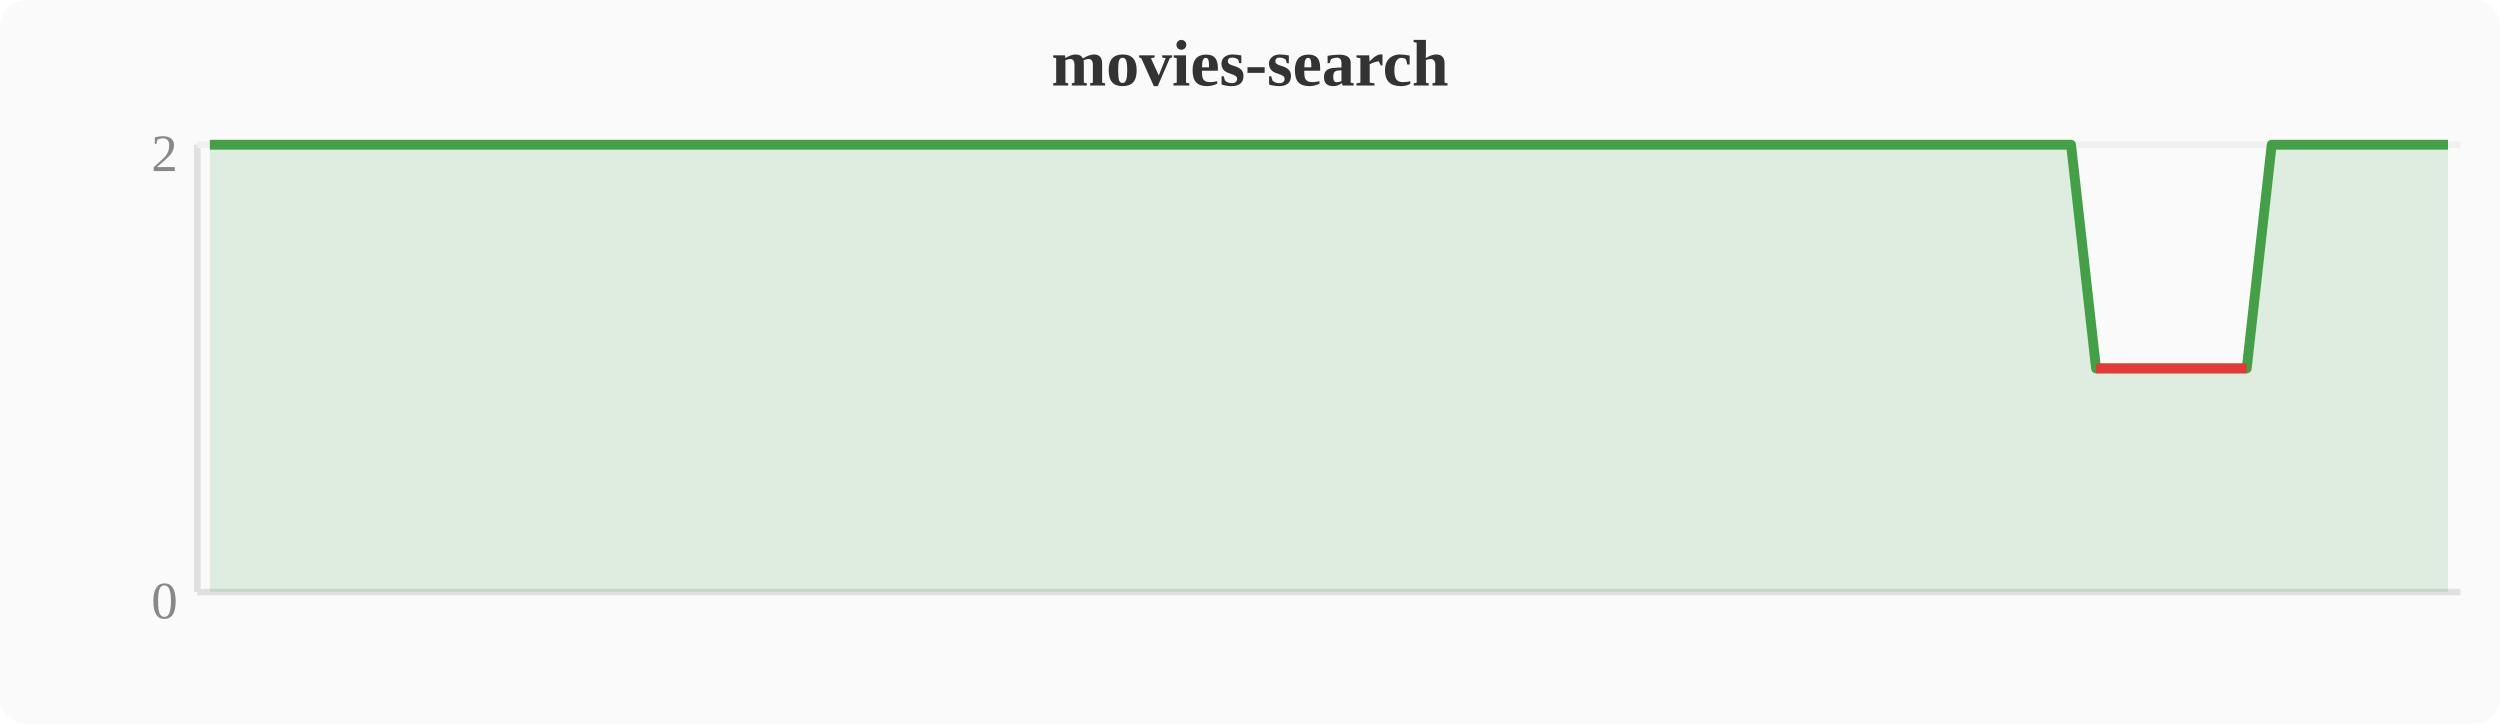
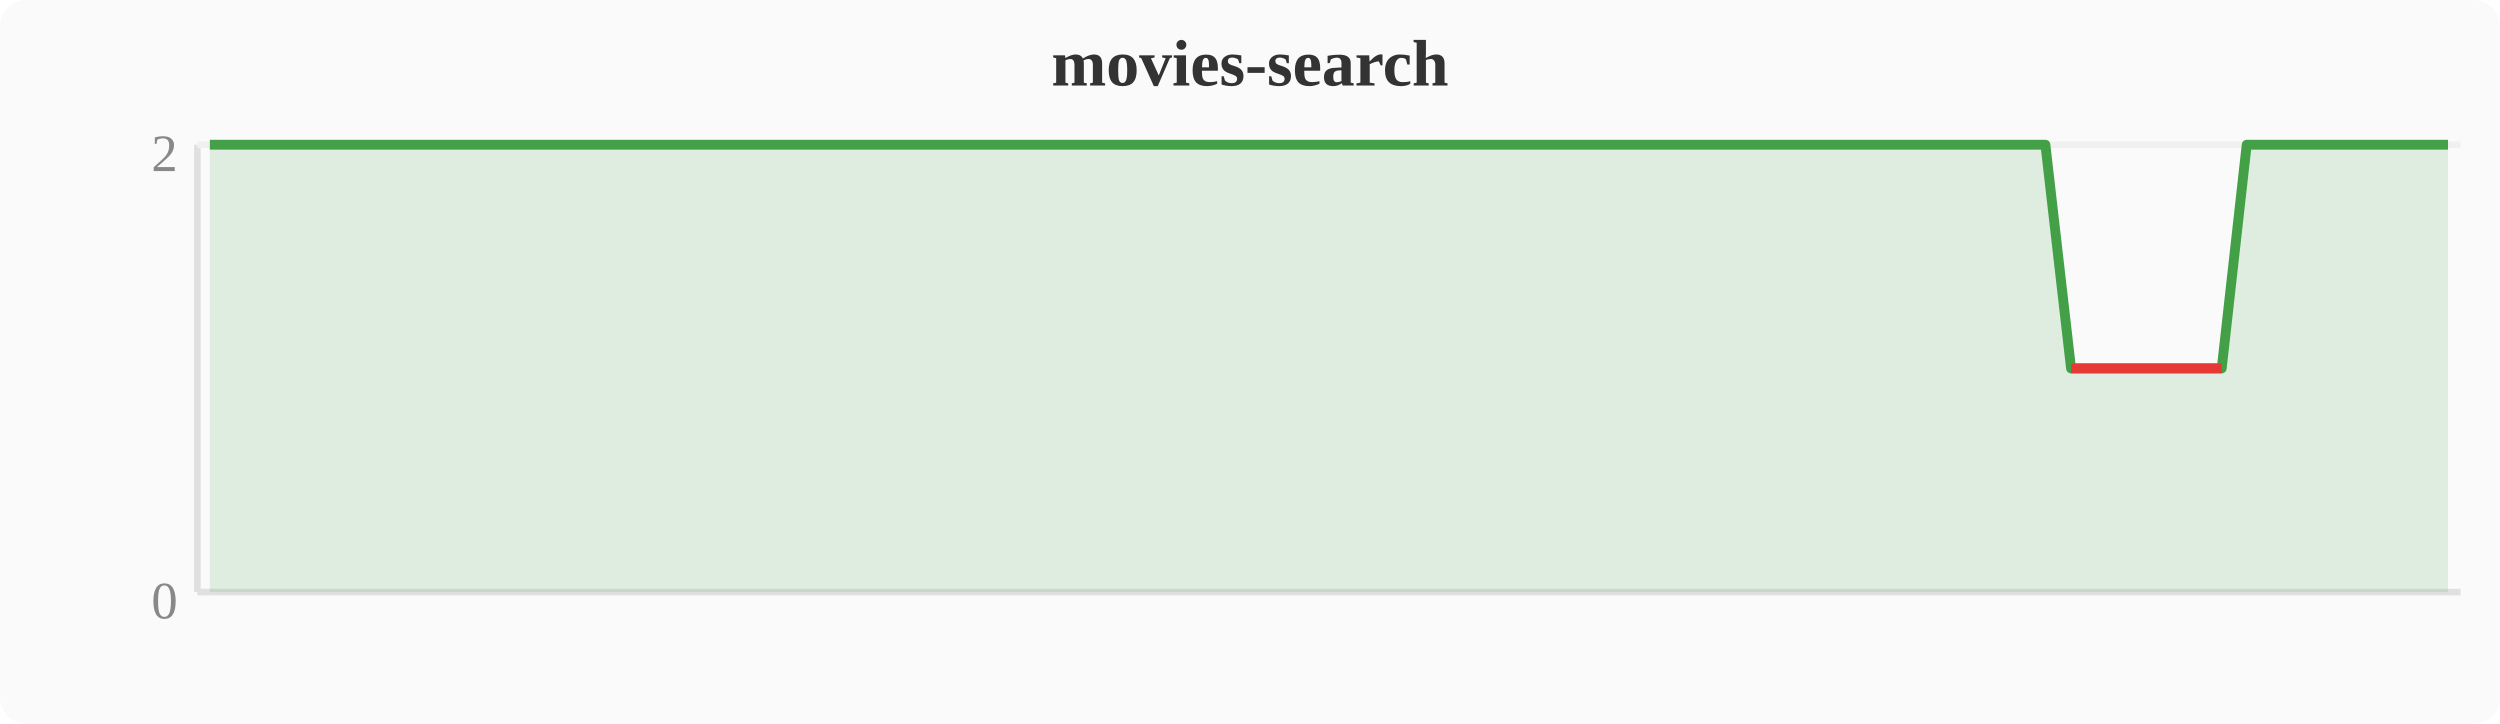
<svg xmlns="http://www.w3.org/2000/svg" width="380" height="110" viewBox="0 0 380 110">
  <rect width="380" height="110" fill="#fafafa" rx="4" />
  <text x="190" y="13" text-anchor="middle" font-size="10" font-weight="bold" fill="#333">movies-search</text>
  <line x1="30" y1="22" x2="30" y2="90" stroke="#e0e0e0" stroke-width="1" />
  <line x1="30" y1="90" x2="374" y2="90" stroke="#e0e0e0" stroke-width="1" />
  <line x1="30" y1="22" x2="374" y2="22" stroke="#f0f0f0" stroke-width="1" />
  <text x="27" y="94" text-anchor="end" font-size="8" fill="#888">0</text>
  <text x="27" y="26" text-anchor="end" font-size="8" fill="#888">2</text>
-   <polygon points="31.9,22.0 35.7,22.0 39.6,22.0 43.4,22.0 47.2,22.0 51.0,22.0 54.8,22.0 58.7,22.0 62.5,22.0 66.3,22.0 70.1,22.0 74.0,22.0 77.8,22.0 81.6,22.0 85.4,22.0 89.2,22.0 93.1,22.0 96.9,22.0 100.7,22.0 104.5,22.0 108.4,22.0 112.2,22.0 116.0,22.0 119.8,22.0 123.6,22.0 127.5,22.0 131.3,22.0 135.1,22.0 138.9,22.0 142.8,22.0 146.6,22.0 150.4,22.0 154.2,22.0 158.0,22.0 161.9,22.0 165.7,22.0 169.5,22.0 173.3,22.0 177.2,22.0 181.0,22.0 184.8,22.0 188.6,22.0 192.4,22.0 196.3,22.0 200.1,22.0 203.9,22.0 207.7,22.0 211.6,22.0 215.4,22.0 219.2,22.0 223.0,22.0 226.8,22.0 230.7,22.0 234.5,22.0 238.3,22.0 242.1,22.0 246.0,22.0 249.8,22.0 253.6,22.0 257.4,22.0 261.2,22.0 265.1,22.0 268.9,22.0 272.7,22.0 276.5,22.0 280.4,22.0 284.2,22.0 288.0,22.0 291.8,22.0 295.6,22.0 299.5,22.0 303.3,22.0 307.1,22.0 310.9,22.0 314.8,22.0 318.6,56.0 322.4,56.0 326.2,56.0 330.0,56.0 333.9,56.0 337.7,56.0 341.5,56.0 345.3,22.0 349.2,22.0 353.0,22.0 356.8,22.0 360.6,22.0 364.4,22.0 368.3,22.0 372.1,22.0 372.1,90 31.9,90" fill="#43a047" opacity="0.15" />
-   <polyline points="31.9,22.0 35.7,22.0 39.6,22.0 43.4,22.0 47.2,22.0 51.0,22.0 54.8,22.0 58.7,22.0 62.5,22.0 66.3,22.0 70.1,22.0 74.0,22.0 77.8,22.0 81.6,22.0 85.4,22.0 89.2,22.0 93.1,22.0 96.9,22.0 100.7,22.0 104.5,22.0 108.4,22.0 112.2,22.0 116.0,22.0 119.8,22.0 123.6,22.0 127.5,22.0 131.3,22.0 135.1,22.0 138.9,22.0 142.8,22.0 146.6,22.0 150.4,22.0 154.2,22.0 158.0,22.0 161.9,22.0 165.7,22.0 169.5,22.0 173.3,22.0 177.2,22.0 181.0,22.0 184.8,22.0 188.6,22.0 192.4,22.0 196.3,22.0 200.1,22.0 203.9,22.0 207.7,22.0 211.6,22.0 215.4,22.0 219.2,22.0 223.0,22.0 226.8,22.0 230.7,22.0 234.5,22.0 238.3,22.0 242.1,22.0 246.0,22.0 249.8,22.0 253.6,22.0 257.4,22.0 261.2,22.0 265.1,22.0 268.9,22.0 272.7,22.0 276.5,22.0 280.4,22.0 284.2,22.0 288.0,22.0 291.8,22.0 295.6,22.0 299.5,22.0 303.3,22.0 307.1,22.0 310.9,22.0 314.8,22.0 318.6,56.0 322.4,56.0 326.2,56.0 330.0,56.0 333.9,56.0 337.7,56.0 341.5,56.0 345.3,22.0 349.2,22.0 353.0,22.0 356.8,22.0 360.6,22.0 364.4,22.0 368.3,22.0 372.1,22.0" fill="none" stroke="#43a047" stroke-width="1.5" stroke-linejoin="round" />
-   <polyline points="318.6,56.0 322.4,56.0 326.2,56.0 330.0,56.0 333.9,56.0 337.7,56.0 341.5,56.0" fill="none" stroke="#e53935" stroke-width="1.5" stroke-linejoin="round" />
+   <polygon points="31.9,22.0 35.7,22.0 39.6,22.0 43.4,22.0 47.2,22.0 51.0,22.0 54.8,22.0 58.7,22.0 62.5,22.0 66.3,22.0 70.1,22.0 74.0,22.0 77.8,22.0 81.6,22.0 85.4,22.0 89.2,22.0 93.1,22.0 96.9,22.0 100.7,22.0 104.5,22.0 108.4,22.0 112.2,22.0 116.0,22.0 119.8,22.0 123.6,22.0 127.5,22.0 131.3,22.0 135.1,22.0 138.9,22.0 142.8,22.0 146.6,22.0 150.4,22.0 154.2,22.0 158.0,22.0 161.9,22.0 165.7,22.0 169.5,22.0 173.3,22.0 177.2,22.0 181.0,22.0 184.8,22.0 188.6,22.0 192.4,22.0 196.3,22.0 200.1,22.0 203.9,22.0 207.7,22.0 211.6,22.0 215.4,22.0 219.2,22.0 223.0,22.0 226.8,22.0 230.7,22.0 234.5,22.0 238.3,22.0 242.1,22.0 246.0,22.0 249.8,22.0 253.6,22.0 257.4,22.0 261.2,22.0 265.1,22.0 268.9,22.0 272.7,22.0 276.5,22.0 280.4,22.0 284.2,22.0 288.0,22.0 291.8,22.0 295.6,22.0 299.5,22.0 303.3,22.0 307.1,22.0 310.9,22.0 314.8,56.0 318.6,56.0 322.4,56.0 326.2,56.0 330.0,56.0 333.9,56.0 337.7,56.0 341.5,22.0 345.3,22.0 349.2,22.0 353.0,22.0 356.8,22.0 360.6,22.0 364.4,22.0 368.3,22.0 372.1,22.0 372.1,90 31.9,90" fill="#43a047" opacity="0.15" />
+   <polyline points="31.9,22.0 35.7,22.0 39.6,22.0 43.4,22.0 47.2,22.0 51.0,22.0 54.8,22.0 58.7,22.0 62.5,22.0 66.3,22.0 70.1,22.0 74.0,22.0 77.8,22.0 81.6,22.0 85.4,22.0 89.2,22.0 93.1,22.0 96.9,22.0 100.7,22.0 104.5,22.0 108.4,22.0 112.2,22.0 116.0,22.0 119.8,22.0 123.6,22.0 127.5,22.0 131.3,22.0 135.1,22.0 138.9,22.0 142.8,22.0 146.6,22.0 150.4,22.0 154.2,22.0 158.0,22.0 161.9,22.0 165.7,22.0 169.5,22.0 173.3,22.0 177.2,22.0 181.0,22.0 184.8,22.0 188.6,22.0 192.4,22.0 196.3,22.0 200.1,22.0 203.9,22.0 207.7,22.0 211.6,22.0 215.4,22.0 219.2,22.0 223.0,22.0 226.8,22.0 230.7,22.0 234.5,22.0 238.3,22.0 242.1,22.0 246.0,22.0 249.8,22.0 253.6,22.0 257.4,22.0 261.2,22.0 265.1,22.0 268.9,22.0 272.7,22.0 276.5,22.0 280.4,22.0 284.2,22.0 288.0,22.0 291.8,22.0 295.6,22.0 299.5,22.0 303.3,22.0 307.1,22.0 310.9,22.0 314.8,56.0 318.6,56.0 322.4,56.0 326.2,56.0 330.0,56.0 333.9,56.0 337.7,56.0 341.5,22.0 345.3,22.0 349.2,22.0 353.0,22.0 356.8,22.0 360.6,22.0 364.4,22.0 368.3,22.0 372.1,22.0" fill="none" stroke="#43a047" stroke-width="1.5" stroke-linejoin="round" />
+   <polyline points="314.8,56.0 318.6,56.0 322.4,56.0 326.2,56.0 330.0,56.0 333.9,56.0 337.7,56.0" fill="none" stroke="#e53935" stroke-width="1.5" stroke-linejoin="round" />
</svg>
